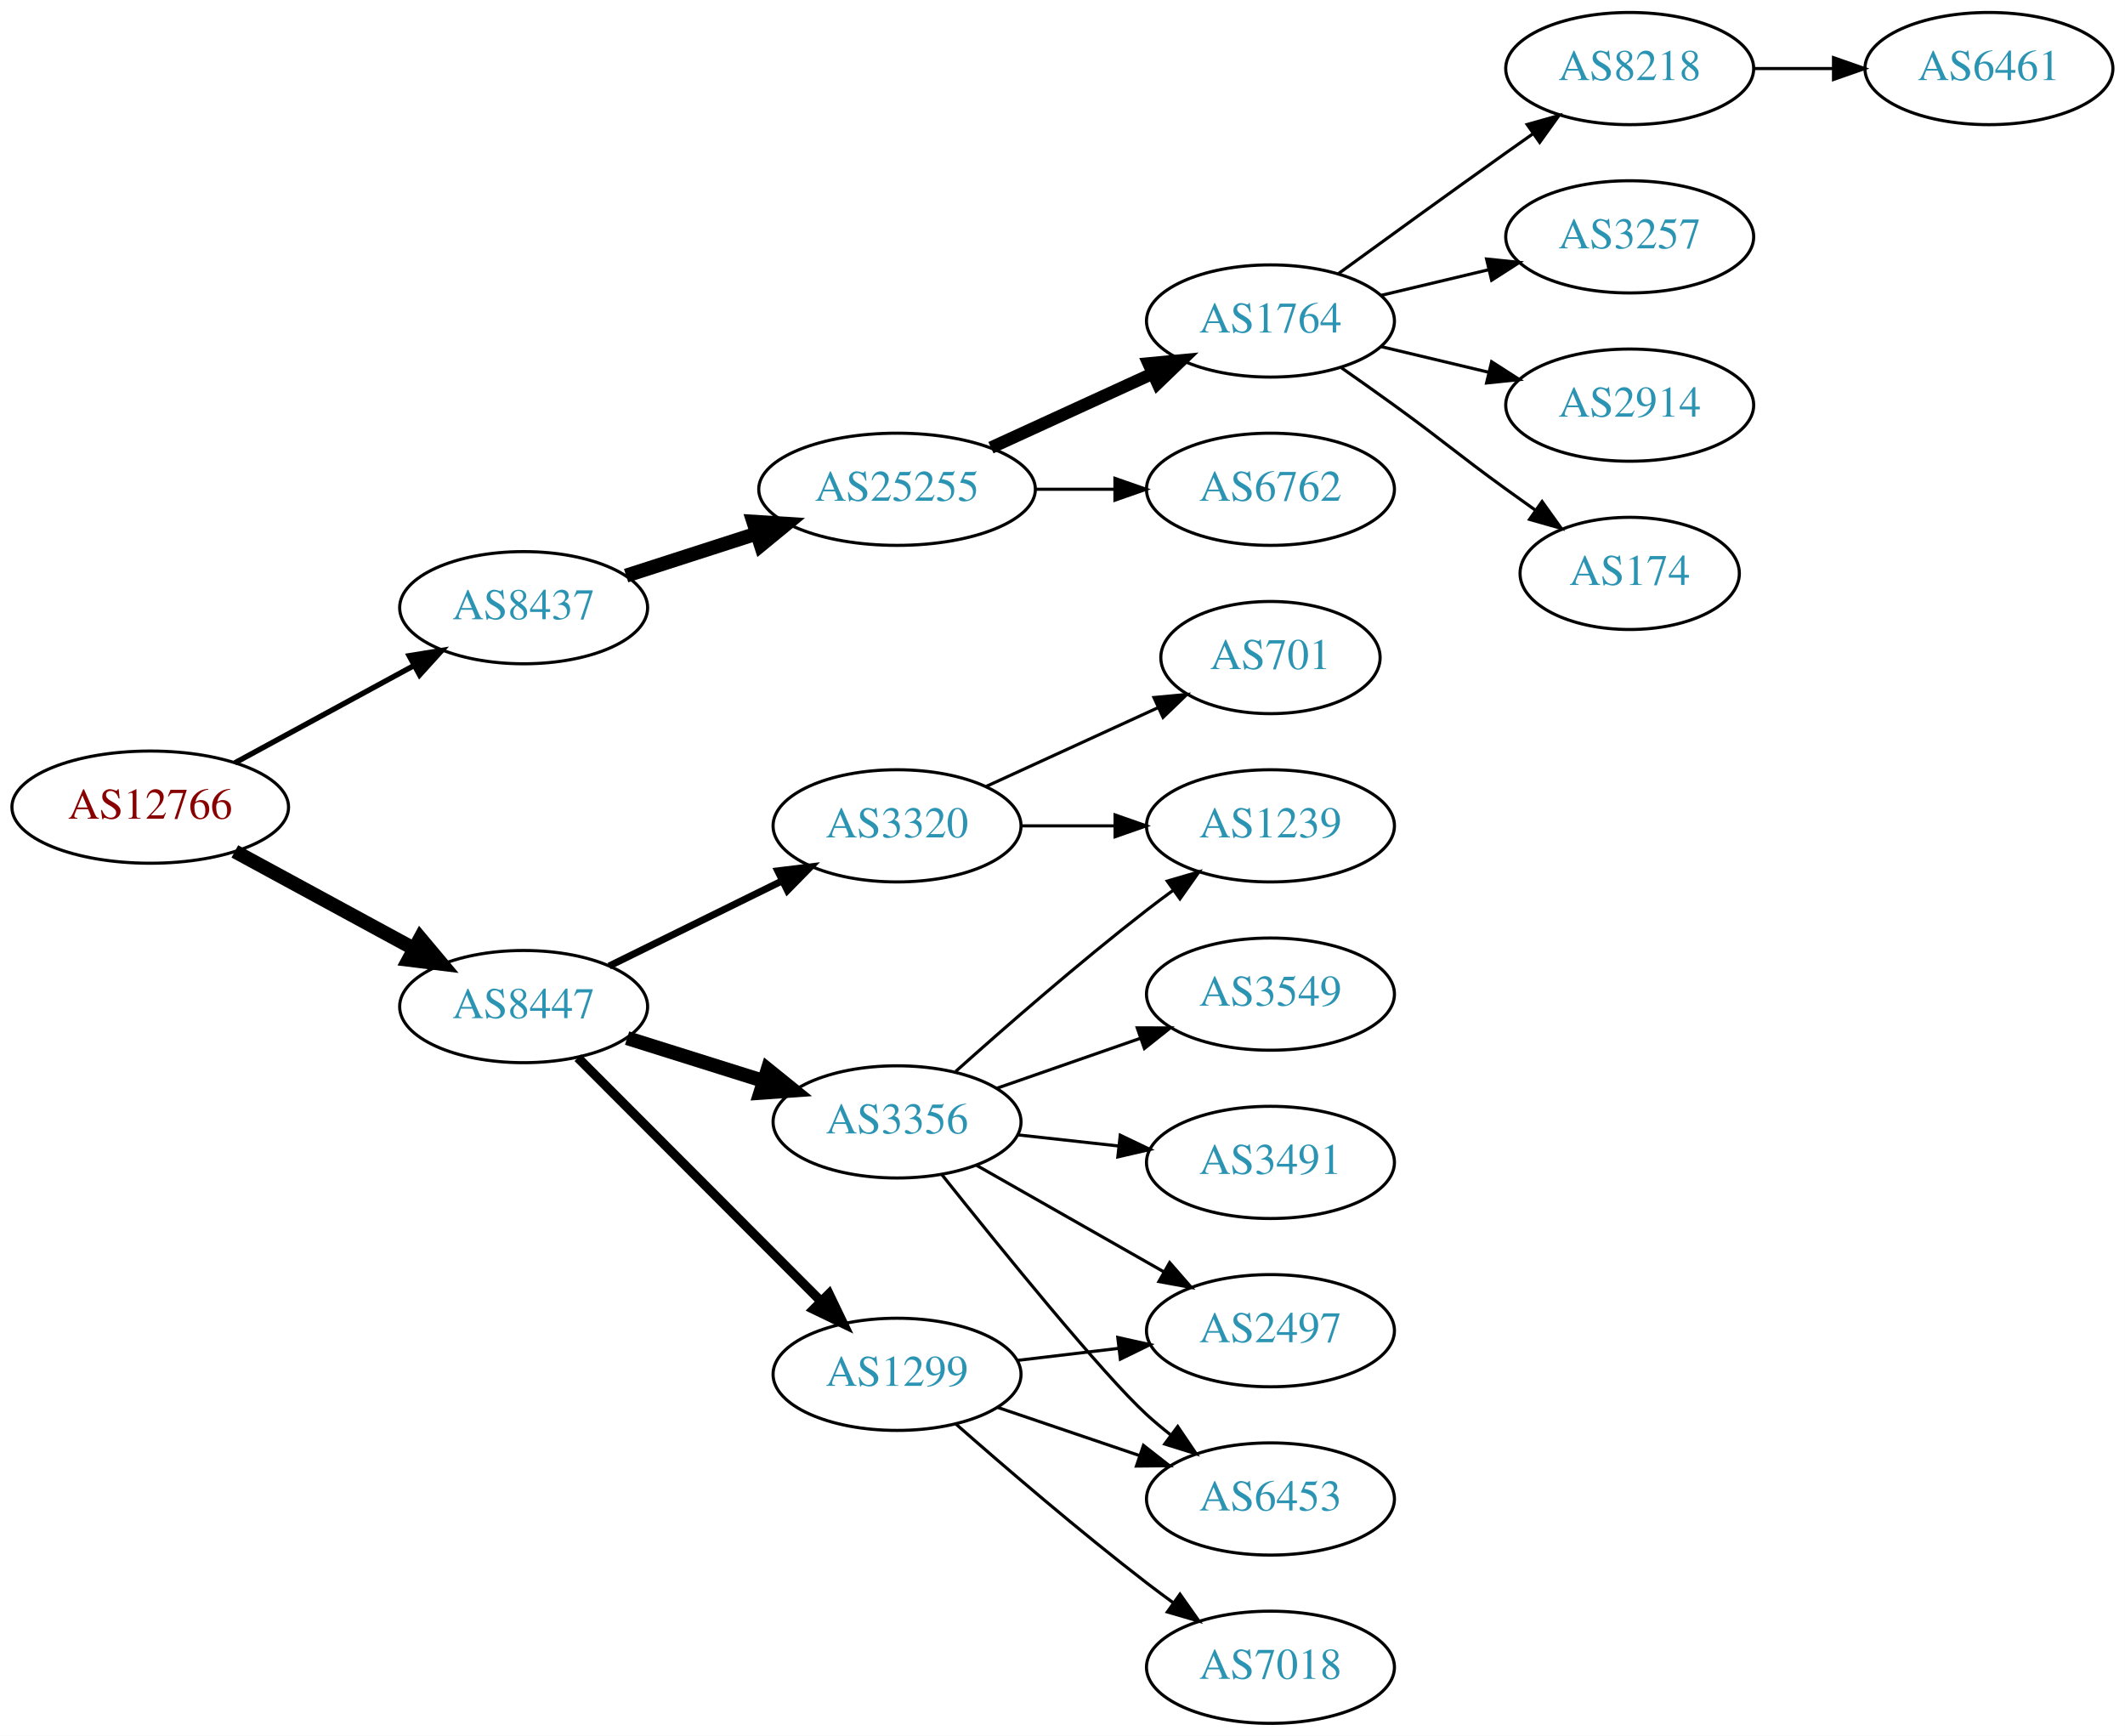
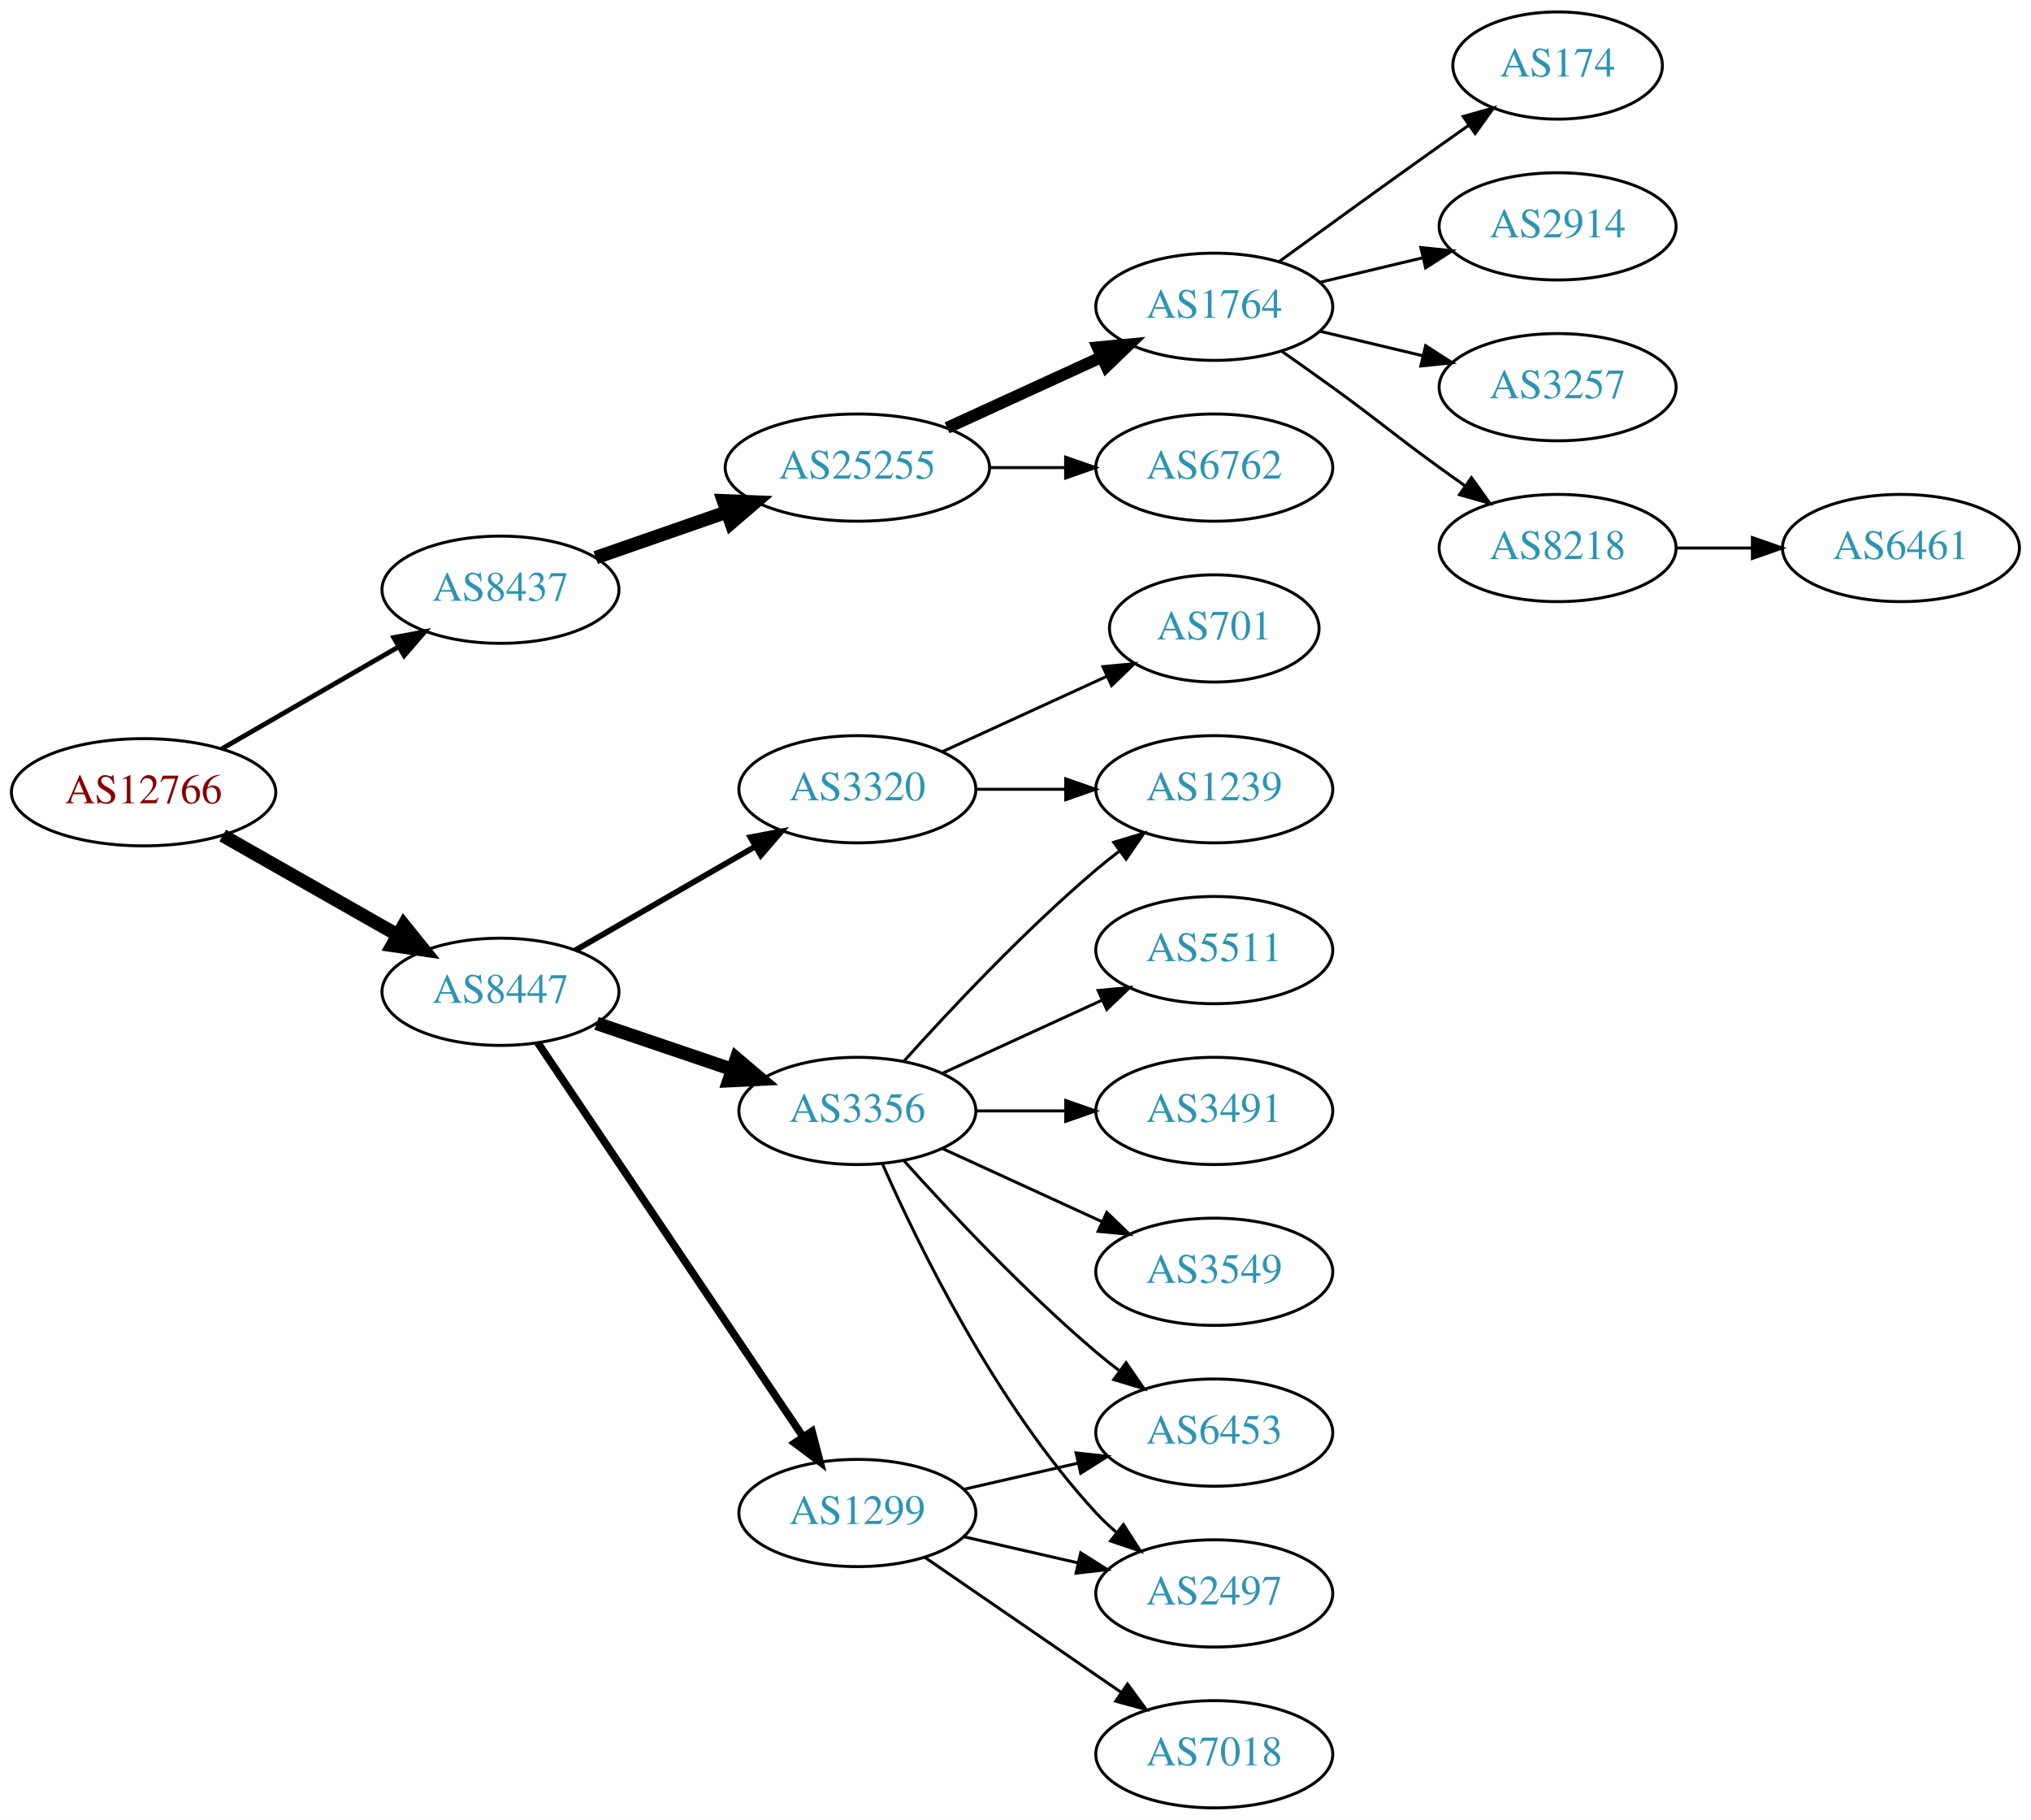
- <svg xmlns="http://www.w3.org/2000/svg" xmlns:xlink="http://www.w3.org/1999/xlink" width="682pt" height="557pt" viewBox="0.00 0.00 681.96 557.00">
-   <g id="graph0" class="graph" transform="scale(1 1) rotate(0) translate(4 553)">
-     <polygon fill="white" stroke="none" points="-4,4 -4,-553 677.956,-553 677.956,4 -4,4" />
+ <svg xmlns="http://www.w3.org/2000/svg" xmlns:xlink="http://www.w3.org/1999/xlink" width="682pt" height="611pt" viewBox="0.00 0.00 681.96 611.00">
+   <g id="graph0" class="graph" transform="scale(1 1) rotate(0) translate(4 607)">
+     <polygon fill="white" stroke="none" points="-4,4 -4,-607 677.956,-607 677.956,4 -4,4" />
    <g id="node1" class="node">
      <g id="a_node1">
        <a xlink:href="/asn/12766" xlink:title="AS12766 ~ UNSPECIFIED [AT]">
-           <ellipse fill="#ffffff" stroke="black" cx="44.196" cy="-294" rx="44.393" ry="18" />
-           <text text-anchor="middle" x="44.196" y="-290.3" font-family="Times,serif" font-size="14.00" fill="#880000">AS12766</text>
+           <ellipse fill="#ffffff" stroke="black" cx="44.196" cy="-341" rx="44.393" ry="18" />
+           <text text-anchor="middle" x="44.196" y="-337.3" font-family="Times,serif" font-size="14.00" fill="#880000">AS12766</text>
        </a>
      </g>
    </g>
    <g id="node2" class="node">
      <g id="a_node2">
        <a xlink:href="/asn/8437" xlink:title="AS8437 ~ Hutchison Drei Austria GmbH [AT]">
-           <ellipse fill="#ffffff" stroke="black" cx="164.039" cy="-358" rx="39.794" ry="18" />
-           <text text-anchor="middle" x="164.039" y="-354.3" font-family="Times,serif" font-size="14.00" fill="#2c94b3">AS8437</text>
+           <ellipse fill="#ffffff" stroke="black" cx="164.039" cy="-409" rx="39.794" ry="18" />
+           <text text-anchor="middle" x="164.039" y="-405.3" font-family="Times,serif" font-size="14.00" fill="#2c94b3">AS8437</text>
        </a>
      </g>
    </g>
    <g id="edge1" class="edge">
-       <path fill="none" stroke="black" stroke-width="1.731" d="M71.349,-308.204C88.287,-317.403 110.523,-329.479 128.855,-339.435" />
-       <polygon fill="black" stroke="black" stroke-width="1.731" points="127.309,-342.578 137.767,-344.275 130.65,-336.427 127.309,-342.578" />
+       <path fill="none" stroke="black" stroke-width="1.607" d="M70.476,-355.588C87.796,-365.582 110.947,-378.941 129.763,-389.799" />
+       <polygon fill="black" stroke="black" stroke-width="1.607" points="128.196,-392.935 138.607,-394.902 131.695,-386.872 128.196,-392.935" />
    </g>
    <g id="node3" class="node">
      <g id="a_node3">
        <a xlink:href="/asn/8447" xlink:title="AS8447 ~ A1 Telekom Austria AG [AT]">
-           <ellipse fill="#ffffff" stroke="black" cx="164.039" cy="-230" rx="39.794" ry="18" />
-           <text text-anchor="middle" x="164.039" y="-226.3" font-family="Times,serif" font-size="14.00" fill="#2c94b3">AS8447</text>
+           <ellipse fill="#ffffff" stroke="black" cx="164.039" cy="-274" rx="39.794" ry="18" />
+           <text text-anchor="middle" x="164.039" y="-270.3" font-family="Times,serif" font-size="14.00" fill="#2c94b3">AS8447</text>
        </a>
      </g>
    </g>
    <g id="edge2" class="edge">
-       <path fill="none" stroke="black" stroke-width="4.5" d="M71.349,-279.796C88.287,-270.597 110.523,-258.521 128.855,-248.565" />
-       <polygon fill="black" stroke="black" stroke-width="4.5" points="130.859,-251.957 137.767,-243.725 127.101,-245.037 130.859,-251.957" />
+       <path fill="none" stroke="black" stroke-width="4.5" d="M70.766,-326.462C87.985,-316.672 110.871,-303.66 129.542,-293.045" />
+       <polygon fill="black" stroke="black" stroke-width="4.5" points="131.579,-296.416 138.326,-288.05 127.687,-289.57 131.579,-296.416" />
    </g>
    <g id="node4" class="node">
      <g id="a_node4">
        <a xlink:href="/asn/25255" xlink:title="AS25255 ~ ==&gt; TELE2 AUSTRIA &lt;== [AT]">
-           <ellipse fill="#ffffff" stroke="black" cx="283.881" cy="-396" rx="44.393" ry="18" />
-           <text text-anchor="middle" x="283.881" y="-392.3" font-family="Times,serif" font-size="14.00" fill="#2c94b3">AS25255</text>
+           <ellipse fill="#ffffff" stroke="black" cx="283.881" cy="-450" rx="44.393" ry="18" />
+           <text text-anchor="middle" x="283.881" y="-446.3" font-family="Times,serif" font-size="14.00" fill="#2c94b3">AS25255</text>
        </a>
      </g>
    </g>
    <g id="edge3" class="edge">
-       <path fill="none" stroke="black" stroke-width="4.5" d="M196.929,-368.283C209.763,-372.422 224.783,-377.265 238.645,-381.735" />
-       <polygon fill="black" stroke="black" stroke-width="4.5" points="237.76,-385.587 248.486,-384.909 240.177,-378.092 237.76,-385.587" />
+       <path fill="none" stroke="black" stroke-width="4.5" d="M196,-419.772C209.409,-424.437 225.332,-429.977 239.861,-435.032" />
+       <polygon fill="black" stroke="black" stroke-width="4.5" points="238.91,-438.87 249.649,-438.438 241.498,-431.433 238.91,-438.87" />
    </g>
    <g id="node12" class="node">
      <g id="a_node12">
-         <a xlink:href="/asn/3320" xlink:title="AS3320 ~ DTAG [DE]">
-           <ellipse fill="#ffffff" stroke="black" cx="283.881" cy="-288" rx="39.794" ry="18" />
-           <text text-anchor="middle" x="283.881" y="-284.3" font-family="Times,serif" font-size="14.00" fill="#2c94b3">AS3320</text>
+         <a xlink:href="/asn/3356" xlink:title="AS3356 ~ Level 3 Parent, LLC [US]">
+           <ellipse fill="#ffffff" stroke="black" cx="283.881" cy="-234" rx="39.794" ry="18" />
+           <text text-anchor="middle" x="283.881" y="-230.3" font-family="Times,serif" font-size="14.00" fill="#2c94b3">AS3356</text>
        </a>
      </g>
    </g>
    <g id="edge11" class="edge">
-       <path fill="none" stroke="black" stroke-width="2.25" d="M191.485,-243.016C207.896,-251.094 229.196,-261.577 247.104,-270.391" />
-       <polygon fill="black" stroke="black" stroke-width="2.25" points="245.598,-273.551 256.116,-274.826 248.689,-267.27 245.598,-273.551" />
+       <path fill="none" stroke="black" stroke-width="4.5" d="M196.309,-263.386C210.292,-258.639 226.963,-252.981 241.925,-247.902" />
+       <polygon fill="black" stroke="black" stroke-width="4.5" points="243.261,-251.607 251.465,-244.664 240.73,-244.15 243.261,-251.607" />
    </g>
    <g id="node13" class="node">
      <g id="a_node13">
-         <a xlink:href="/asn/3356" xlink:title="AS3356 ~ Level 3 Parent, LLC [US]">
-           <ellipse fill="#ffffff" stroke="black" cx="283.881" cy="-193" rx="39.794" ry="18" />
-           <text text-anchor="middle" x="283.881" y="-189.3" font-family="Times,serif" font-size="14.00" fill="#2c94b3">AS3356</text>
+         <a xlink:href="/asn/1299" xlink:title="AS1299 ~ Telia Carrier [EU]">
+           <ellipse fill="#ffffff" stroke="black" cx="283.881" cy="-99" rx="39.794" ry="18" />
+           <text text-anchor="middle" x="283.881" y="-95.3" font-family="Times,serif" font-size="14.00" fill="#2c94b3">AS1299</text>
        </a>
      </g>
    </g>
    <g id="edge12" class="edge">
-       <path fill="none" stroke="black" stroke-width="4.5" d="M197.24,-219.89C210.75,-215.648 226.638,-210.659 241.036,-206.138" />
-       <polygon fill="black" stroke="black" stroke-width="4.5" points="242.358,-209.851 250.719,-203.098 239.999,-202.337 242.358,-209.851" />
+       <path fill="none" stroke="black" stroke-width="2.571" d="M176.552,-256.902C197.321,-226.059 241.159,-160.959 265.561,-124.721" />
+       <polygon fill="black" stroke="black" stroke-width="2.571" points="268.638,-126.417 271.321,-116.168 262.832,-122.508 268.638,-126.417" />
    </g>
    <g id="node14" class="node">
      <g id="a_node14">
-         <a xlink:href="/asn/1299" xlink:title="AS1299 ~ Telia Carrier [EU]">
-           <ellipse fill="#ffffff" stroke="black" cx="283.881" cy="-112" rx="39.794" ry="18" />
-           <text text-anchor="middle" x="283.881" y="-108.3" font-family="Times,serif" font-size="14.00" fill="#2c94b3">AS1299</text>
+         <a xlink:href="/asn/3320" xlink:title="AS3320 ~ DTAG [DE]">
+           <ellipse fill="#ffffff" stroke="black" cx="283.881" cy="-342" rx="39.794" ry="18" />
+           <text text-anchor="middle" x="283.881" y="-338.3" font-family="Times,serif" font-size="14.00" fill="#2c94b3">AS3320</text>
        </a>
      </g>
    </g>
    <g id="edge13" class="edge">
-       <path fill="none" stroke="black" stroke-width="3" d="M181.424,-213.593C201.652,-193.338 236.2,-158.743 259.283,-135.629" />
-       <polygon fill="black" stroke="black" stroke-width="3" points="262.045,-137.817 266.635,-128.268 257.092,-132.871 262.045,-137.817" />
+       <path fill="none" stroke="black" stroke-width="1.929" d="M189.17,-287.925C206.609,-297.988 230.383,-311.707 249.621,-322.808" />
+       <polygon fill="black" stroke="black" stroke-width="1.929" points="247.966,-325.893 258.377,-327.86 251.465,-319.83 247.966,-325.893" />
    </g>
    <g id="node5" class="node">
      <g id="a_node5">
        <a xlink:href="/asn/1764" xlink:title="AS1764 ~ NEXTLAYER-AS [AT]">
-           <ellipse fill="#ffffff" stroke="black" cx="403.724" cy="-450" rx="39.794" ry="18" />
-           <text text-anchor="middle" x="403.724" y="-446.3" font-family="Times,serif" font-size="14.00" fill="#2c94b3">AS1764</text>
+           <ellipse fill="#ffffff" stroke="black" cx="403.724" cy="-504" rx="39.794" ry="18" />
+           <text text-anchor="middle" x="403.724" y="-500.3" font-family="Times,serif" font-size="14.00" fill="#2c94b3">AS1764</text>
        </a>
      </g>
    </g>
    <g id="edge4" class="edge">
-       <path fill="none" stroke="black" stroke-width="4" d="M314.011,-409.348C329.622,-416.502 349.02,-425.391 365.692,-433.03" />
-       <polygon fill="black" stroke="black" stroke-width="4" points="364.595,-436.378 375.144,-437.362 367.511,-430.014 364.595,-436.378" />
+       <path fill="none" stroke="black" stroke-width="4" d="M314.011,-463.348C329.622,-470.502 349.02,-479.391 365.692,-487.03" />
+       <polygon fill="black" stroke="black" stroke-width="4" points="364.595,-490.378 375.144,-491.362 367.511,-484.014 364.595,-490.378" />
    </g>
    <g id="node6" class="node">
      <g id="a_node6">
        <a xlink:href="/asn/6762" xlink:title="AS6762 ~ TELECOM ITALIA SPARKLE S.p.A. [IT]">
-           <ellipse fill="#ffffff" stroke="black" cx="403.724" cy="-396" rx="39.794" ry="18" />
-           <text text-anchor="middle" x="403.724" y="-392.3" font-family="Times,serif" font-size="14.00" fill="#2c94b3">AS6762</text>
+           <ellipse fill="#ffffff" stroke="black" cx="403.724" cy="-450" rx="39.794" ry="18" />
+           <text text-anchor="middle" x="403.724" y="-446.3" font-family="Times,serif" font-size="14.00" fill="#2c94b3">AS6762</text>
        </a>
      </g>
    </g>
    <g id="edge5" class="edge">
-       <path fill="none" stroke="black" d="M328.092,-396C336.405,-396 345.168,-396 353.65,-396" />
-       <polygon fill="black" stroke="black" points="353.809,-399.5 363.809,-396 353.809,-392.5 353.809,-399.5" />
+       <path fill="none" stroke="black" d="M328.092,-450C336.405,-450 345.168,-450 353.65,-450" />
+       <polygon fill="black" stroke="black" points="353.809,-453.5 363.809,-450 353.809,-446.5 353.809,-453.5" />
    </g>
    <g id="node7" class="node">
      <g id="a_node7">
-         <a xlink:href="/asn/8218" xlink:title="AS8218 ~ legacy Neotelecoms [FR]">
-           <ellipse fill="#ffffff" stroke="black" cx="519.017" cy="-531" rx="39.794" ry="18" />
-           <text text-anchor="middle" x="519.017" y="-527.3" font-family="Times,serif" font-size="14.00" fill="#2c94b3">AS8218</text>
+         <a xlink:href="/asn/174" xlink:title="AS174 ~ Cogent Communications [US]">
+           <ellipse fill="#ffffff" stroke="black" cx="519.017" cy="-585" rx="35.194" ry="18" />
+           <text text-anchor="middle" x="519.017" y="-581.3" font-family="Times,serif" font-size="14.00" fill="#2c94b3">AS174</text>
        </a>
      </g>
    </g>
    <g id="edge6" class="edge">
-       <path fill="none" stroke="black" d="M425.572,-465.222C440.506,-476.091 461.12,-491.025 479.37,-504 482.191,-506.005 485.134,-508.085 488.082,-510.159" />
-       <polygon fill="black" stroke="black" points="486.109,-513.05 496.306,-515.926 490.128,-507.319 486.109,-513.05" />
+       <path fill="none" stroke="black" d="M425.572,-519.222C440.506,-530.091 461.12,-545.025 479.37,-558 482.581,-560.282 485.95,-562.661 489.304,-565.018" />
+       <polygon fill="black" stroke="black" points="487.316,-567.899 497.515,-570.77 491.332,-562.166 487.316,-567.899" />
    </g>
    <g id="node8" class="node">
      <g id="a_node8">
+         <a xlink:href="/asn/2914" xlink:title="AS2914 ~ NTT America, Inc. [US]">
+           <ellipse fill="#ffffff" stroke="black" cx="519.017" cy="-531" rx="39.794" ry="18" />
+           <text text-anchor="middle" x="519.017" y="-527.3" font-family="Times,serif" font-size="14.00" fill="#2c94b3">AS2914</text>
+         </a>
+       </g>
+     </g>
+     <g id="edge7" class="edge">
+       <path fill="none" stroke="black" d="M439.331,-512.248C450.202,-514.838 462.357,-517.735 473.799,-520.462" />
+       <polygon fill="black" stroke="black" points="473.082,-523.889 483.621,-522.803 474.705,-517.08 473.082,-523.889" />
+     </g>
+     <g id="node9" class="node">
+       <g id="a_node9">
        <a xlink:href="/asn/3257" xlink:title="AS3257 ~ GTT [DE]">
          <ellipse fill="#ffffff" stroke="black" cx="519.017" cy="-477" rx="39.794" ry="18" />
          <text text-anchor="middle" x="519.017" y="-473.3" font-family="Times,serif" font-size="14.00" fill="#2c94b3">AS3257</text>
        </a>
      </g>
    </g>
-     <g id="edge7" class="edge">
-       <path fill="none" stroke="black" d="M439.331,-458.248C450.202,-460.838 462.357,-463.735 473.799,-466.462" />
-       <polygon fill="black" stroke="black" points="473.082,-469.889 483.621,-468.803 474.705,-463.08 473.082,-469.889" />
-     </g>
-     <g id="node9" class="node">
-       <g id="a_node9">
-         <a xlink:href="/asn/2914" xlink:title="AS2914 ~ NTT America, Inc. [US]">
-           <ellipse fill="#ffffff" stroke="black" cx="519.017" cy="-423" rx="39.794" ry="18" />
-           <text text-anchor="middle" x="519.017" y="-419.3" font-family="Times,serif" font-size="14.00" fill="#2c94b3">AS2914</text>
-         </a>
-       </g>
-     </g>
    <g id="edge8" class="edge">
-       <path fill="none" stroke="black" d="M439.331,-441.752C450.202,-439.162 462.357,-436.265 473.799,-433.538" />
-       <polygon fill="black" stroke="black" points="474.705,-436.92 483.621,-431.197 473.082,-430.111 474.705,-436.92" />
+       <path fill="none" stroke="black" d="M439.331,-495.752C450.202,-493.162 462.357,-490.265 473.799,-487.538" />
+       <polygon fill="black" stroke="black" points="474.705,-490.92 483.621,-485.197 473.082,-484.111 474.705,-490.92" />
    </g>
    <g id="node10" class="node">
      <g id="a_node10">
-         <a xlink:href="/asn/174" xlink:title="AS174 ~ Cogent Communications [US]">
-           <ellipse fill="#ffffff" stroke="black" cx="519.017" cy="-369" rx="35.194" ry="18" />
-           <text text-anchor="middle" x="519.017" y="-365.3" font-family="Times,serif" font-size="14.00" fill="#2c94b3">AS174</text>
+         <a xlink:href="/asn/8218" xlink:title="AS8218 ~ legacy Neotelecoms [FR]">
+           <ellipse fill="#ffffff" stroke="black" cx="519.017" cy="-423" rx="39.794" ry="18" />
+           <text text-anchor="middle" x="519.017" y="-419.3" font-family="Times,serif" font-size="14.00" fill="#2c94b3">AS8218</text>
        </a>
      </g>
    </g>
    <g id="edge9" class="edge">
-       <path fill="none" stroke="black" d="M426.481,-434.991C432.015,-431.121 437.934,-426.936 443.37,-423 459.57,-411.271 463.17,-407.729 479.37,-396 482.399,-393.807 485.578,-391.537 488.756,-389.287" />
-       <polygon fill="black" stroke="black" points="490.899,-392.059 497.067,-383.445 486.873,-386.333 490.899,-392.059" />
+       <path fill="none" stroke="black" d="M426.481,-488.991C432.015,-485.121 437.934,-480.936 443.37,-477 459.57,-465.271 463.17,-461.729 479.37,-450 482.173,-447.971 485.105,-445.875 488.045,-443.79" />
+       <polygon fill="black" stroke="black" points="490.096,-446.627 496.26,-438.009 486.068,-440.903 490.096,-446.627" />
    </g>
    <g id="node11" class="node">
      <g id="a_node11">
        <a xlink:href="/asn/6461" xlink:title="AS6461 ~ Zayo Bandwidth [US]">
-           <ellipse fill="#ffffff" stroke="black" cx="634.31" cy="-531" rx="39.794" ry="18" />
-           <text text-anchor="middle" x="634.31" y="-527.3" font-family="Times,serif" font-size="14.00" fill="#2c94b3">AS6461</text>
+           <ellipse fill="#ffffff" stroke="black" cx="634.31" cy="-423" rx="39.794" ry="18" />
+           <text text-anchor="middle" x="634.31" y="-419.3" font-family="Times,serif" font-size="14.00" fill="#2c94b3">AS6461</text>
        </a>
      </g>
    </g>
    <g id="edge10" class="edge">
-       <path fill="none" stroke="black" d="M558.689,-531C566.892,-531 575.656,-531 584.188,-531" />
-       <polygon fill="black" stroke="black" points="584.427,-534.5 594.427,-531 584.427,-527.5 584.427,-534.5" />
+       <path fill="none" stroke="black" d="M558.689,-423C566.892,-423 575.656,-423 584.188,-423" />
+       <polygon fill="black" stroke="black" points="584.427,-426.5 594.427,-423 584.427,-419.5 584.427,-426.5" />
    </g>
    <g id="node15" class="node">
      <g id="a_node15">
-         <a xlink:href="/asn/701" xlink:title="AS701 ~ UUNET [US]">
-           <ellipse fill="#ffffff" stroke="black" cx="403.724" cy="-342" rx="35.194" ry="18" />
-           <text text-anchor="middle" x="403.724" y="-338.3" font-family="Times,serif" font-size="14.00" fill="#2c94b3">AS701</text>
+         <a xlink:href="/asn/5511" xlink:title="AS5511 ~ Orange S.A. [FR]">
+           <ellipse fill="#ffffff" stroke="black" cx="403.724" cy="-288" rx="39.794" ry="18" />
+           <text text-anchor="middle" x="403.724" y="-284.3" font-family="Times,serif" font-size="14.00" fill="#2c94b3">AS5511</text>
        </a>
      </g>
    </g>
    <g id="edge14" class="edge">
-       <path fill="none" stroke="black" d="M312.51,-300.661C328.926,-308.183 349.908,-317.798 367.505,-325.861" />
-       <polygon fill="black" stroke="black" points="366.333,-329.174 376.882,-330.158 369.249,-322.811 366.333,-329.174" />
+       <path fill="none" stroke="black" d="M312.51,-246.661C328.467,-253.973 348.738,-263.261 366.02,-271.181" />
+       <polygon fill="black" stroke="black" points="364.719,-274.435 375.268,-275.419 367.635,-268.071 364.719,-274.435" />
    </g>
    <g id="node16" class="node">
      <g id="a_node16">
        <a xlink:href="/asn/1239" xlink:title="AS1239 ~ Sprint [US]">
-           <ellipse fill="#ffffff" stroke="black" cx="403.724" cy="-288" rx="39.794" ry="18" />
-           <text text-anchor="middle" x="403.724" y="-284.3" font-family="Times,serif" font-size="14.00" fill="#2c94b3">AS1239</text>
+           <ellipse fill="#ffffff" stroke="black" cx="403.724" cy="-342" rx="39.794" ry="18" />
+           <text text-anchor="middle" x="403.724" y="-338.3" font-family="Times,serif" font-size="14.00" fill="#2c94b3">AS1239</text>
        </a>
      </g>
    </g>
    <g id="edge15" class="edge">
-       <path fill="none" stroke="black" d="M323.794,-288C333.347,-288 343.697,-288 353.659,-288" />
-       <polygon fill="black" stroke="black" points="353.852,-291.5 363.852,-288 353.852,-284.5 353.852,-291.5" />
-     </g>
-     <g id="edge17" class="edge">
-       <path fill="none" stroke="black" d="M302.696,-209.191C318.472,-223.311 342.31,-244.119 364.077,-261 366.812,-263.121 369.697,-265.278 372.609,-267.401" />
-       <polygon fill="black" stroke="black" points="370.61,-270.274 380.783,-273.236 374.678,-264.577 370.61,-270.274" />
+       <path fill="none" stroke="black" d="M299.527,-250.725C314.828,-267.765 339.925,-294.523 364.077,-315 366.574,-317.117 369.235,-319.232 371.946,-321.293" />
+       <polygon fill="black" stroke="black" points="369.983,-324.194 380.123,-327.266 374.112,-318.541 369.983,-324.194" />
    </g>
    <g id="node17" class="node">
      <g id="a_node17">
-         <a xlink:href="/asn/3549" xlink:title="AS3549 ~ Level 3 Parent, LLC [US]">
+         <a xlink:href="/asn/3491" xlink:title="AS3491 ~ PCCW Global, Inc. [US]">
          <ellipse fill="#ffffff" stroke="black" cx="403.724" cy="-234" rx="39.794" ry="18" />
-           <text text-anchor="middle" x="403.724" y="-230.3" font-family="Times,serif" font-size="14.00" fill="#2c94b3">AS3549</text>
+           <text text-anchor="middle" x="403.724" y="-230.3" font-family="Times,serif" font-size="14.00" fill="#2c94b3">AS3491</text>
        </a>
      </g>
    </g>
    <g id="edge16" class="edge">
-       <path fill="none" stroke="black" d="M315.843,-203.772C329.94,-208.677 346.816,-214.548 361.929,-219.807" />
-       <polygon fill="black" stroke="black" points="360.965,-223.177 371.56,-223.157 363.265,-216.566 360.965,-223.177" />
+       <path fill="none" stroke="black" d="M323.794,-234C333.347,-234 343.697,-234 353.659,-234" />
+       <polygon fill="black" stroke="black" points="353.852,-237.5 363.852,-234 353.852,-230.5 353.852,-237.5" />
    </g>
    <g id="node18" class="node">
      <g id="a_node18">
-         <a xlink:href="/asn/2497" xlink:title="AS2497 ~ Internet Initiative Japan Inc. [JP]">
-           <ellipse fill="#ffffff" stroke="black" cx="403.724" cy="-126" rx="39.794" ry="18" />
-           <text text-anchor="middle" x="403.724" y="-122.3" font-family="Times,serif" font-size="14.00" fill="#2c94b3">AS2497</text>
-         </a>
-       </g>
-     </g>
-     <g id="edge18" class="edge">
-       <path fill="none" stroke="black" d="M309.298,-179.118C326.758,-169.191 350.458,-155.716 369.619,-144.822" />
-       <polygon fill="black" stroke="black" points="371.375,-147.85 378.338,-139.865 367.915,-141.765 371.375,-147.85" />
+         <a xlink:href="/asn/3549" xlink:title="AS3549 ~ Level 3 Parent, LLC [US]">
+           <ellipse fill="#ffffff" stroke="black" cx="403.724" cy="-180" rx="39.794" ry="18" />
+           <text text-anchor="middle" x="403.724" y="-176.3" font-family="Times,serif" font-size="14.00" fill="#2c94b3">AS3549</text>
+         </a>
+       </g>
+     </g>
+     <g id="edge17" class="edge">
+       <path fill="none" stroke="black" d="M312.51,-221.339C328.467,-214.027 348.738,-204.739 366.02,-196.819" />
+       <polygon fill="black" stroke="black" points="367.635,-199.929 375.268,-192.581 364.719,-193.565 367.635,-199.929" />
    </g>
    <g id="node19" class="node">
      <g id="a_node19">
        <a xlink:href="/asn/6453" xlink:title="AS6453 ~ TATA COMMUNICATIONS (AMERICA) INC [US]">
-           <ellipse fill="#ffffff" stroke="black" cx="403.724" cy="-72" rx="39.794" ry="18" />
-           <text text-anchor="middle" x="403.724" y="-68.3" font-family="Times,serif" font-size="14.00" fill="#2c94b3">AS6453</text>
-         </a>
-       </g>
-     </g>
-     <g id="edge19" class="edge">
-       <path fill="none" stroke="black" d="M298.239,-176.1C316.875,-152.706 349.977,-111.881 364.077,-99 366.494,-96.792 369.1,-94.615 371.775,-92.513" />
-       <polygon fill="black" stroke="black" points="373.958,-95.251 379.896,-86.476 369.782,-89.633 373.958,-95.251" />
+           <ellipse fill="#ffffff" stroke="black" cx="403.724" cy="-126" rx="39.794" ry="18" />
+           <text text-anchor="middle" x="403.724" y="-122.3" font-family="Times,serif" font-size="14.00" fill="#2c94b3">AS6453</text>
+         </a>
+       </g>
+     </g>
+     <g id="edge18" class="edge">
+       <path fill="none" stroke="black" d="M299.527,-217.275C314.828,-200.235 339.925,-173.477 364.077,-153 366.574,-150.883 369.235,-148.768 371.946,-146.707" />
+       <polygon fill="black" stroke="black" points="374.112,-149.459 380.123,-140.734 369.983,-143.806 374.112,-149.459" />
    </g>
    <g id="node20" class="node">
      <g id="a_node20">
-         <a xlink:href="/asn/3491" xlink:title="AS3491 ~ PCCW Global, Inc. [US]">
-           <ellipse fill="#ffffff" stroke="black" cx="403.724" cy="-180" rx="39.794" ry="18" />
-           <text text-anchor="middle" x="403.724" y="-176.3" font-family="Times,serif" font-size="14.00" fill="#2c94b3">AS3491</text>
-         </a>
-       </g>
+         <a xlink:href="/asn/2497" xlink:title="AS2497 ~ Internet Initiative Japan Inc. [JP]">
+           <ellipse fill="#ffffff" stroke="black" cx="403.724" cy="-72" rx="39.794" ry="18" />
+           <text text-anchor="middle" x="403.724" y="-68.3" font-family="Times,serif" font-size="14.00" fill="#2c94b3">AS2497</text>
+         </a>
+       </g>
+     </g>
+     <g id="edge19" class="edge">
+       <path fill="none" stroke="black" d="M292.297,-216.239C304.365,-188.817 330.337,-135.527 364.077,-99 366.108,-96.802 368.347,-94.681 370.693,-92.66" />
+       <polygon fill="black" stroke="black" points="373.22,-95.126 378.937,-86.206 368.905,-89.614 373.22,-95.126" />
+     </g>
+     <g id="edge21" class="edge">
+       <path fill="none" stroke="black" d="M319.6,-106.955C331.6,-109.704 345.221,-112.825 357.914,-115.733" />
+       <polygon fill="black" stroke="black" points="357.316,-119.187 367.845,-118.009 358.88,-112.364 357.316,-119.187" />
    </g>
    <g id="edge20" class="edge">
-       <path fill="none" stroke="black" d="M322.491,-188.851C332.802,-187.713 344.12,-186.465 354.92,-185.274" />
-       <polygon fill="black" stroke="black" points="355.511,-188.73 365.067,-184.154 354.743,-181.772 355.511,-188.73" />
-     </g>
-     <g id="edge21" class="edge">
-       <path fill="none" stroke="black" d="M322.491,-116.468C332.802,-117.693 344.12,-119.038 354.92,-120.321" />
-       <polygon fill="black" stroke="black" points="354.724,-123.822 365.067,-121.526 355.55,-116.871 354.724,-123.822" />
-     </g>
-     <g id="edge23" class="edge">
-       <path fill="none" stroke="black" d="M316.151,-101.386C330.135,-96.639 346.806,-90.981 361.768,-85.902" />
-       <polygon fill="black" stroke="black" points="362.963,-89.192 371.307,-82.664 360.713,-82.564 362.963,-89.192" />
+       <path fill="none" stroke="black" d="M319.6,-91.045C331.6,-88.296 345.221,-85.175 357.914,-82.267" />
+       <polygon fill="black" stroke="black" points="358.88,-85.636 367.845,-79.991 357.316,-78.813 358.88,-85.636" />
    </g>
    <g id="node21" class="node">
      <g id="a_node21">
        <a xlink:href="/asn/7018" xlink:title="AS7018 ~ AT&amp;T Services, Inc. [US]">
          <ellipse fill="#ffffff" stroke="black" cx="403.724" cy="-18" rx="39.794" ry="18" />
          <text text-anchor="middle" x="403.724" y="-14.3" font-family="Times,serif" font-size="14.00" fill="#2c94b3">AS7018</text>
        </a>
      </g>
    </g>
    <g id="edge22" class="edge">
-       <path fill="none" stroke="black" d="M302.732,-96.078C318.532,-82.186 342.384,-61.697 364.077,-45 366.82,-42.889 369.71,-40.739 372.626,-38.62" />
-       <polygon fill="black" stroke="black" points="374.692,-41.445 380.804,-32.791 370.629,-35.745 374.692,-41.445" />
+       <path fill="none" stroke="black" d="M306.495,-84.143C324.984,-71.435 351.798,-53.005 372.427,-38.825" />
+       <polygon fill="black" stroke="black" points="374.589,-41.586 380.848,-33.037 370.624,-35.817 374.589,-41.586" />
+     </g>
+     <g id="edge23" class="edge">
+       <path fill="none" stroke="black" d="M323.794,-342C333.347,-342 343.697,-342 353.659,-342" />
+       <polygon fill="black" stroke="black" points="353.852,-345.5 363.852,-342 353.852,-338.5 353.852,-345.5" />
+     </g>
+     <g id="node22" class="node">
+       <g id="a_node22">
+         <a xlink:href="/asn/701" xlink:title="AS701 ~ UUNET [US]">
+           <ellipse fill="#ffffff" stroke="black" cx="403.724" cy="-396" rx="35.194" ry="18" />
+           <text text-anchor="middle" x="403.724" y="-392.3" font-family="Times,serif" font-size="14.00" fill="#2c94b3">AS701</text>
+         </a>
+       </g>
+     </g>
+     <g id="edge24" class="edge">
+       <path fill="none" stroke="black" d="M312.51,-354.661C328.926,-362.183 349.908,-371.798 367.505,-379.861" />
+       <polygon fill="black" stroke="black" points="366.333,-383.174 376.882,-384.158 369.249,-376.811 366.333,-383.174" />
    </g>
  </g>
</svg>
